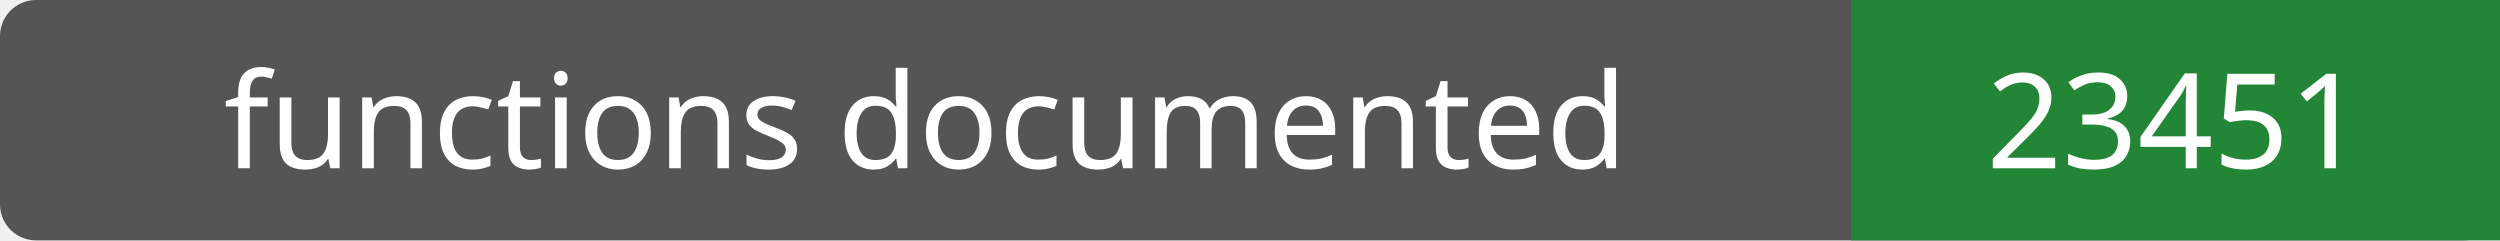
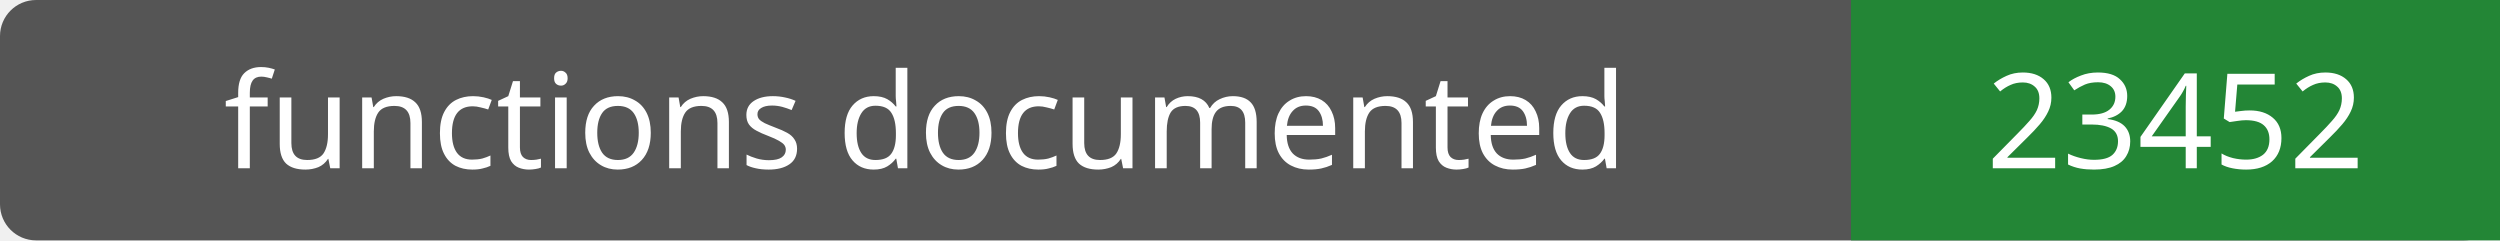
- <svg xmlns="http://www.w3.org/2000/svg" width="208" height="20" role="img" aria-label="functions documented: 23451">
+ <svg xmlns="http://www.w3.org/2000/svg" width="208" height="20" role="img" aria-label="functions documented: 23452">
  <rect width="208" height="20" rx="3" fill="#555" />
  <path fill="#238636" d="M154 0h54v20H154z" />
  <g fill="#fff" text-anchor="middle" font-family="Verdana,sans-serif" font-size="11">
    <text x="77.0" y="14">functions documented</text>
-     <text x="181.0" y="14">23451</text>
+     <text x="181.0" y="14">23452</text>
  </g>
</svg>
